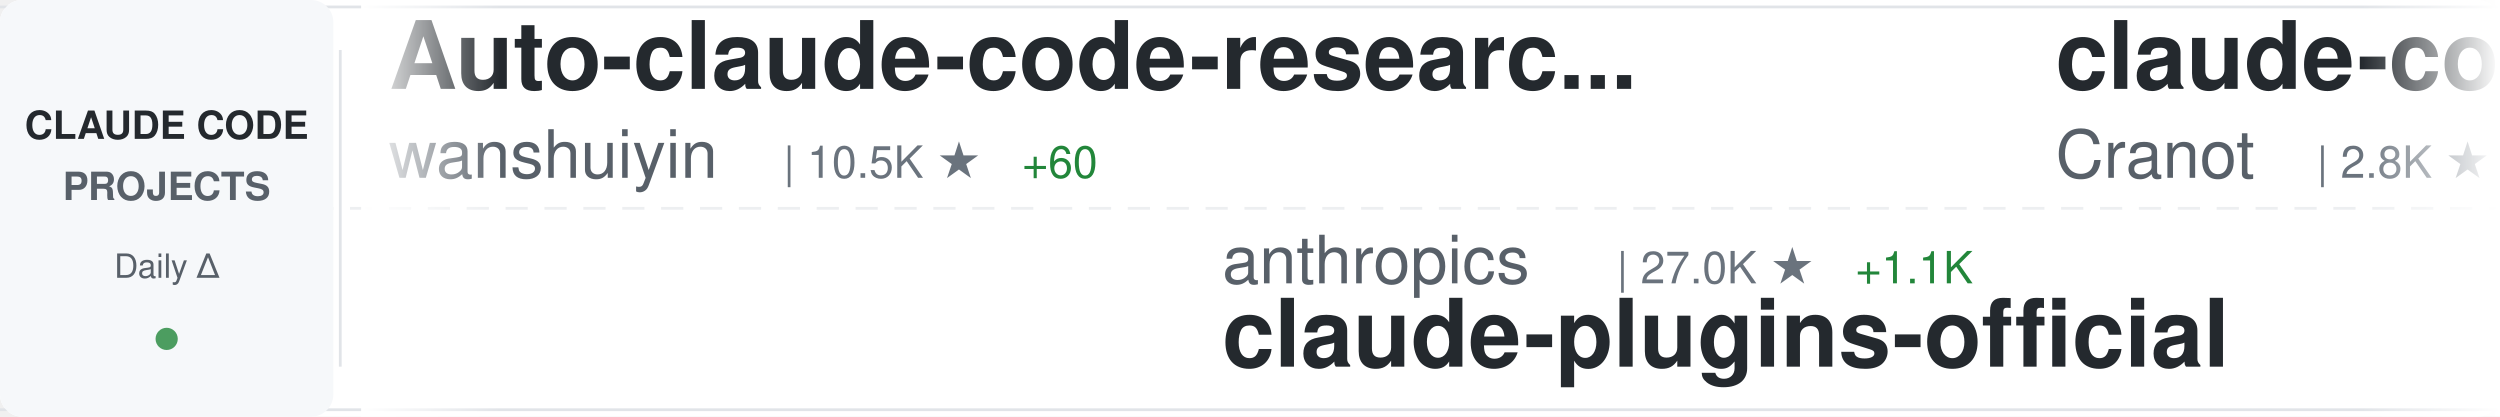
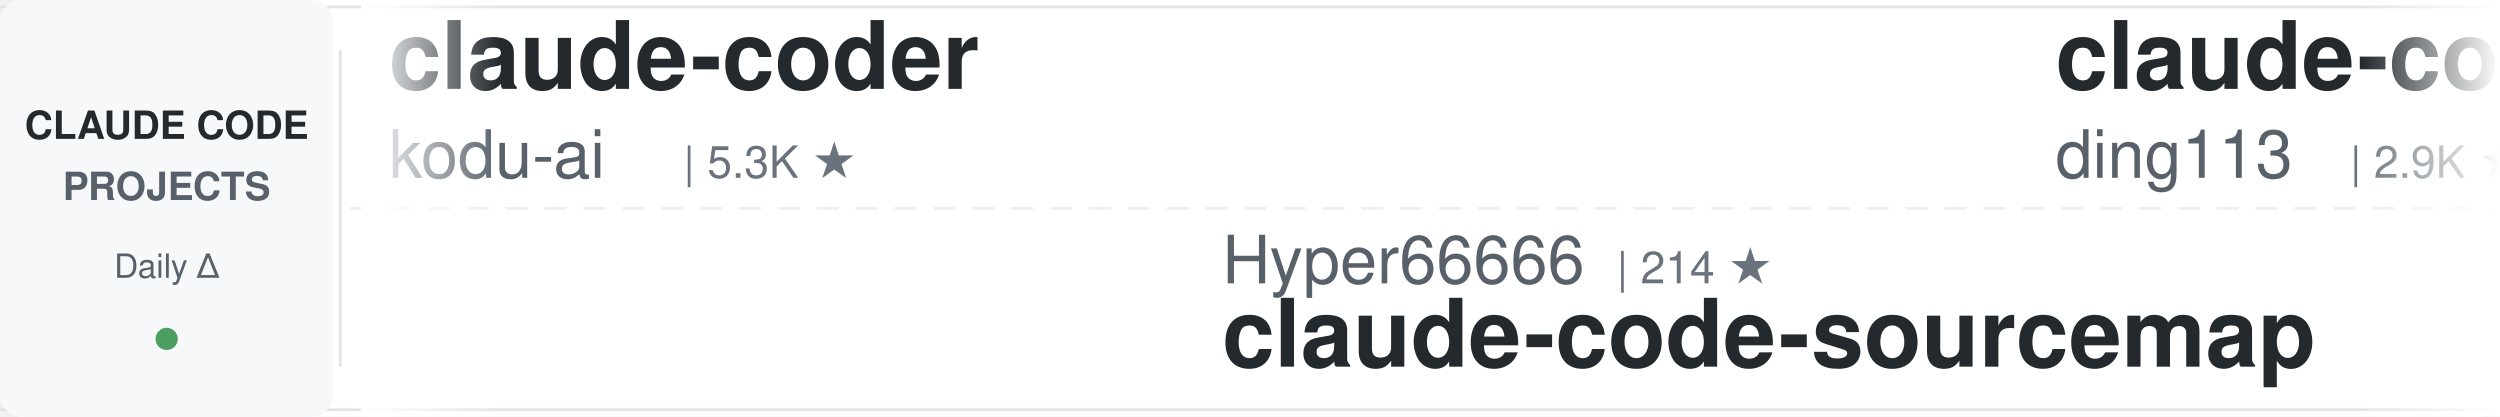
<svg xmlns="http://www.w3.org/2000/svg" width="900" height="150">
  <defs>
    <linearGradient id="awesomeLeftFade" x1="0%" y1="0%" x2="100%" y2="0%">
      <stop offset="0%" style="stop-color:#ffffff;stop-opacity:1" />
      <stop offset="100%" style="stop-color:#ffffff;stop-opacity:0" />
    </linearGradient>
    <linearGradient id="awesomeRightFade" x1="0%" y1="0%" x2="100%" y2="0%">
      <stop offset="0%" style="stop-color:#ffffff;stop-opacity:0" />
      <stop offset="100%" style="stop-color:#ffffff;stop-opacity:1" />
    </linearGradient>
  </defs>
  <rect width="900" height="150" fill="#ffffff" rx="8" />
  <rect x="0" y="2" width="900" height="1" fill="#e1e4e8" />
  <rect x="0" y="147" width="900" height="1" fill="#e1e4e8" />
  <line x1="0" y1="75" x2="900" y2="75" stroke="#e1e4e8" stroke-width="1" stroke-dasharray="8 6" opacity="0.6" />
  <rect x="0" y="0" width="120" height="150" fill="#f6f8fa" rx="8" />
  <text x="60" y="50" font-family="-apple-system, BlinkMacSystemFont, 'Segoe UI', Helvetica, Arial, sans-serif" font-size="14" font-weight="600" fill="#24292e" text-anchor="middle">CLAUDE CODE</text>
  <text x="60" y="72" font-family="-apple-system, BlinkMacSystemFont, 'Segoe UI', Helvetica, Arial, sans-serif" font-size="14" font-weight="600" fill="#586069" text-anchor="middle">PROJECTS</text>
  <text x="60" y="100" font-family="-apple-system, BlinkMacSystemFont, 'Segoe UI', Helvetica, Arial, sans-serif" font-size="12" font-weight="500" fill="#586069" text-anchor="middle">Daily Δ</text>
  <circle cx="60" cy="122" r="4" fill="#22863a" opacity="0.8" />
  <rect x="122" y="18" width="1" height="114" fill="#e1e4e8" />
  <clipPath id="awesomeTickerClip">
    <rect x="130" y="0" width="770" height="150" />
  </clipPath>
  <g clip-path="url(#awesomeTickerClip)">
    <g id="awesomeTickerItems">
      <animateTransform attributeName="transform" attributeType="XML" type="translate" from="0 0" to="-3000 0" dur="54s" repeatCount="indefinite" />
      <g transform="translate(0, 0)">
-         <text x="140" y="32" font-family="-apple-system, BlinkMacSystemFont, 'Segoe UI', Helvetica, Arial, sans-serif" font-size="34" font-weight="600" fill="#24292e">Auto-claude-code-researc...</text>
-         <text x="140" y="64" font-family="-apple-system, BlinkMacSystemFont, 'Segoe UI', Helvetica, Arial, sans-serif" font-size="24" font-weight="400" fill="#586069">wanshuiyin</text>
-         <text x="282" y="64" font-family="-apple-system, BlinkMacSystemFont, 'Segoe UI', Helvetica, Arial, sans-serif" font-size="16" font-weight="500" fill="#6a737d">| 10.5K ★</text>
-         <text x="368" y="64" font-family="-apple-system, BlinkMacSystemFont, 'Segoe UI', Helvetica, Arial, sans-serif" font-size="16" font-weight="500" fill="#22863a"> +60</text>
+         <text x="140" y="32" font-family="-apple-system, BlinkMacSystemFont, 'Segoe UI', Helvetica, Arial, sans-serif" font-size="34" font-weight="600" fill="#24292e">claude-coder</text>
+         <text x="140" y="64" font-family="-apple-system, BlinkMacSystemFont, 'Segoe UI', Helvetica, Arial, sans-serif" font-size="24" font-weight="400" fill="#586069">kodu-ai</text>
+         <text x="246" y="64" font-family="-apple-system, BlinkMacSystemFont, 'Segoe UI', Helvetica, Arial, sans-serif" font-size="16" font-weight="500" fill="#6a737d">| 5.3K ★</text>
      </g>
      <g transform="translate(300, 0)">
-         <text x="140" y="102" font-family="-apple-system, BlinkMacSystemFont, 'Segoe UI', Helvetica, Arial, sans-serif" font-size="24" font-weight="400" fill="#586069">anthropics</text>
-         <text x="282" y="102" font-family="-apple-system, BlinkMacSystemFont, 'Segoe UI', Helvetica, Arial, sans-serif" font-size="16" font-weight="500" fill="#6a737d">| 27.0K ★</text>
-         <text x="368" y="102" font-family="-apple-system, BlinkMacSystemFont, 'Segoe UI', Helvetica, Arial, sans-serif" font-size="16" font-weight="500" fill="#22863a"> +1.1K</text>
-         <text x="140" y="132" font-family="-apple-system, BlinkMacSystemFont, 'Segoe UI', Helvetica, Arial, sans-serif" font-size="34" font-weight="600" fill="#24292e">claude-plugins-official</text>
+         <text x="140" y="102" font-family="-apple-system, BlinkMacSystemFont, 'Segoe UI', Helvetica, Arial, sans-serif" font-size="24" font-weight="400" fill="#586069">Hyper66666</text>
+         <text x="282" y="102" font-family="-apple-system, BlinkMacSystemFont, 'Segoe UI', Helvetica, Arial, sans-serif" font-size="16" font-weight="500" fill="#6a737d">| 214 ★</text>
+         <text x="140" y="132" font-family="-apple-system, BlinkMacSystemFont, 'Segoe UI', Helvetica, Arial, sans-serif" font-size="34" font-weight="600" fill="#24292e">claude-code-sourcemap</text>
      </g>
      <g transform="translate(600, 0)">
-         <text x="140" y="32" font-family="-apple-system, BlinkMacSystemFont, 'Segoe UI', Helvetica, Arial, sans-serif" font-size="34" font-weight="600" fill="#24292e">claude-code-guide</text>
-         <text x="140" y="64" font-family="-apple-system, BlinkMacSystemFont, 'Segoe UI', Helvetica, Arial, sans-serif" font-size="24" font-weight="400" fill="#586069">Cranot</text>
-         <text x="234" y="64" font-family="-apple-system, BlinkMacSystemFont, 'Segoe UI', Helvetica, Arial, sans-serif" font-size="16" font-weight="500" fill="#6a737d">| 2.8K ★</text>
-         <text x="311" y="64" font-family="-apple-system, BlinkMacSystemFont, 'Segoe UI', Helvetica, Arial, sans-serif" font-size="16" font-weight="500" fill="#22863a"> +6</text>
+         <text x="140" y="32" font-family="-apple-system, BlinkMacSystemFont, 'Segoe UI', Helvetica, Arial, sans-serif" font-size="34" font-weight="600" fill="#24292e">claude-code-hub</text>
+         <text x="140" y="64" font-family="-apple-system, BlinkMacSystemFont, 'Segoe UI', Helvetica, Arial, sans-serif" font-size="24" font-weight="400" fill="#586069">ding113</text>
+         <text x="246" y="64" font-family="-apple-system, BlinkMacSystemFont, 'Segoe UI', Helvetica, Arial, sans-serif" font-size="16" font-weight="500" fill="#6a737d">| 2.9K ★</text>
+         <text x="323" y="64" font-family="-apple-system, BlinkMacSystemFont, 'Segoe UI', Helvetica, Arial, sans-serif" font-size="16" font-weight="500" fill="#22863a"> +5</text>
      </g>
      <g transform="translate(900, 0)">
-         <text x="140" y="102" font-family="-apple-system, BlinkMacSystemFont, 'Segoe UI', Helvetica, Arial, sans-serif" font-size="24" font-weight="400" fill="#586069">AICoderTudou</text>
-         <text x="306" y="102" font-family="-apple-system, BlinkMacSystemFont, 'Segoe UI', Helvetica, Arial, sans-serif" font-size="16" font-weight="500" fill="#6a737d">| 501 ★</text>
-         <text x="140" y="132" font-family="-apple-system, BlinkMacSystemFont, 'Segoe UI', Helvetica, Arial, sans-serif" font-size="34" font-weight="600" fill="#24292e">claude-code-tudou</text>
+         <text x="140" y="102" font-family="-apple-system, BlinkMacSystemFont, 'Segoe UI', Helvetica, Arial, sans-serif" font-size="24" font-weight="400" fill="#586069">pengchengneo</text>
+         <text x="306" y="102" font-family="-apple-system, BlinkMacSystemFont, 'Segoe UI', Helvetica, Arial, sans-serif" font-size="16" font-weight="500" fill="#6a737d">| 1.4K ★</text>
+         <text x="383" y="102" font-family="-apple-system, BlinkMacSystemFont, 'Segoe UI', Helvetica, Arial, sans-serif" font-size="16" font-weight="500" fill="#22863a"> +4</text>
+         <text x="140" y="132" font-family="-apple-system, BlinkMacSystemFont, 'Segoe UI', Helvetica, Arial, sans-serif" font-size="34" font-weight="600" fill="#24292e">Claude-Code</text>
      </g>
      <g transform="translate(1200, 0)">
-         <text x="140" y="32" font-family="-apple-system, BlinkMacSystemFont, 'Segoe UI', Helvetica, Arial, sans-serif" font-size="34" font-weight="600" fill="#24292e">ClaudeCodeAgents</text>
-         <text x="140" y="64" font-family="-apple-system, BlinkMacSystemFont, 'Segoe UI', Helvetica, Arial, sans-serif" font-size="24" font-weight="400" fill="#586069">darcyegb</text>
-         <text x="258" y="64" font-family="-apple-system, BlinkMacSystemFont, 'Segoe UI', Helvetica, Arial, sans-serif" font-size="16" font-weight="500" fill="#6a737d">| 701 ★</text>
+         <text x="140" y="32" font-family="-apple-system, BlinkMacSystemFont, 'Segoe UI', Helvetica, Arial, sans-serif" font-size="34" font-weight="600" fill="#24292e">claude-code-rust</text>
+         <text x="140" y="64" font-family="-apple-system, BlinkMacSystemFont, 'Segoe UI', Helvetica, Arial, sans-serif" font-size="24" font-weight="400" fill="#586069">lorryjovens-hub</text>
+         <text x="342" y="64" font-family="-apple-system, BlinkMacSystemFont, 'Segoe UI', Helvetica, Arial, sans-serif" font-size="16" font-weight="500" fill="#6a737d">| 1.6K ★</text>
+         <text x="419" y="64" font-family="-apple-system, BlinkMacSystemFont, 'Segoe UI', Helvetica, Arial, sans-serif" font-size="16" font-weight="500" fill="#22863a"> +2</text>
      </g>
      <g transform="translate(1500, 0)">
-         <text x="140" y="102" font-family="-apple-system, BlinkMacSystemFont, 'Segoe UI', Helvetica, Arial, sans-serif" font-size="24" font-weight="400" fill="#586069">ChinaSiro</text>
-         <text x="270" y="102" font-family="-apple-system, BlinkMacSystemFont, 'Segoe UI', Helvetica, Arial, sans-serif" font-size="16" font-weight="500" fill="#6a737d">| 9.2K ★</text>
-         <text x="347" y="102" font-family="-apple-system, BlinkMacSystemFont, 'Segoe UI', Helvetica, Arial, sans-serif" font-size="16" font-weight="500" fill="#22863a"> +8</text>
+         <text x="140" y="102" font-family="-apple-system, BlinkMacSystemFont, 'Segoe UI', Helvetica, Arial, sans-serif" font-size="24" font-weight="400" fill="#586069">sickn33</text>
+         <text x="246" y="102" font-family="-apple-system, BlinkMacSystemFont, 'Segoe UI', Helvetica, Arial, sans-serif" font-size="16" font-weight="500" fill="#6a737d">| 38.5K ★</text>
+         <text x="332" y="102" font-family="-apple-system, BlinkMacSystemFont, 'Segoe UI', Helvetica, Arial, sans-serif" font-size="16" font-weight="500" fill="#22863a"> +100</text>
+         <text x="140" y="132" font-family="-apple-system, BlinkMacSystemFont, 'Segoe UI', Helvetica, Arial, sans-serif" font-size="34" font-weight="600" fill="#24292e">antigravity-awesome-skil...</text>
+       </g>
+       <g transform="translate(1800, 0)">
+         <text x="140" y="32" font-family="-apple-system, BlinkMacSystemFont, 'Segoe UI', Helvetica, Arial, sans-serif" font-size="34" font-weight="600" fill="#24292e">ECC</text>
+         <text x="140" y="64" font-family="-apple-system, BlinkMacSystemFont, 'Segoe UI', Helvetica, Arial, sans-serif" font-size="24" font-weight="400" fill="#586069">affaan-m</text>
+         <text x="258" y="64" font-family="-apple-system, BlinkMacSystemFont, 'Segoe UI', Helvetica, Arial, sans-serif" font-size="16" font-weight="500" fill="#6a737d">| 190.2K ★</text>
+         <text x="353" y="64" font-family="-apple-system, BlinkMacSystemFont, 'Segoe UI', Helvetica, Arial, sans-serif" font-size="16" font-weight="500" fill="#22863a"> +1.4K</text>
+       </g>
+       <g transform="translate(2100, 0)">
+         <text x="140" y="102" font-family="-apple-system, BlinkMacSystemFont, 'Segoe UI', Helvetica, Arial, sans-serif" font-size="24" font-weight="400" fill="#586069">rohitg00</text>
+         <text x="258" y="102" font-family="-apple-system, BlinkMacSystemFont, 'Segoe UI', Helvetica, Arial, sans-serif" font-size="16" font-weight="500" fill="#6a737d">| 1.8K ★</text>
+         <text x="335" y="102" font-family="-apple-system, BlinkMacSystemFont, 'Segoe UI', Helvetica, Arial, sans-serif" font-size="16" font-weight="500" fill="#22863a"> +7</text>
+         <text x="140" y="132" font-family="-apple-system, BlinkMacSystemFont, 'Segoe UI', Helvetica, Arial, sans-serif" font-size="34" font-weight="600" fill="#24292e">awesome-claude-code-tool...</text>
+       </g>
+       <g transform="translate(2400, 0)">
+         <text x="140" y="32" font-family="-apple-system, BlinkMacSystemFont, 'Segoe UI', Helvetica, Arial, sans-serif" font-size="34" font-weight="600" fill="#24292e">claude_codex_bridge</text>
+         <text x="140" y="64" font-family="-apple-system, BlinkMacSystemFont, 'Segoe UI', Helvetica, Arial, sans-serif" font-size="24" font-weight="400" fill="#586069">SeemSeam</text>
+         <text x="258" y="64" font-family="-apple-system, BlinkMacSystemFont, 'Segoe UI', Helvetica, Arial, sans-serif" font-size="16" font-weight="500" fill="#6a737d">| 2.8K ★</text>
+         <text x="335" y="64" font-family="-apple-system, BlinkMacSystemFont, 'Segoe UI', Helvetica, Arial, sans-serif" font-size="16" font-weight="500" fill="#22863a"> +8</text>
+       </g>
+       <g transform="translate(2700, 0)">
+         <text x="140" y="102" font-family="-apple-system, BlinkMacSystemFont, 'Segoe UI', Helvetica, Arial, sans-serif" font-size="24" font-weight="400" fill="#586069">Cranot</text>
+         <text x="234" y="102" font-family="-apple-system, BlinkMacSystemFont, 'Segoe UI', Helvetica, Arial, sans-serif" font-size="16" font-weight="500" fill="#6a737d">| 2.8K ★</text>
+         <text x="311" y="102" font-family="-apple-system, BlinkMacSystemFont, 'Segoe UI', Helvetica, Arial, sans-serif" font-size="16" font-weight="500" fill="#22863a"> +6</text>
+         <text x="140" y="132" font-family="-apple-system, BlinkMacSystemFont, 'Segoe UI', Helvetica, Arial, sans-serif" font-size="34" font-weight="600" fill="#24292e">claude-code-guide</text>
+       </g>
+       <g transform="translate(3000, 0)">
+         <text x="140" y="32" font-family="-apple-system, BlinkMacSystemFont, 'Segoe UI', Helvetica, Arial, sans-serif" font-size="34" font-weight="600" fill="#24292e">claude-coder</text>
+         <text x="140" y="64" font-family="-apple-system, BlinkMacSystemFont, 'Segoe UI', Helvetica, Arial, sans-serif" font-size="24" font-weight="400" fill="#586069">kodu-ai</text>
+         <text x="246" y="64" font-family="-apple-system, BlinkMacSystemFont, 'Segoe UI', Helvetica, Arial, sans-serif" font-size="16" font-weight="500" fill="#6a737d">| 5.3K ★</text>
+       </g>
+       <g transform="translate(3300, 0)">
+         <text x="140" y="102" font-family="-apple-system, BlinkMacSystemFont, 'Segoe UI', Helvetica, Arial, sans-serif" font-size="24" font-weight="400" fill="#586069">Hyper66666</text>
+         <text x="282" y="102" font-family="-apple-system, BlinkMacSystemFont, 'Segoe UI', Helvetica, Arial, sans-serif" font-size="16" font-weight="500" fill="#6a737d">| 214 ★</text>
        <text x="140" y="132" font-family="-apple-system, BlinkMacSystemFont, 'Segoe UI', Helvetica, Arial, sans-serif" font-size="34" font-weight="600" fill="#24292e">claude-code-sourcemap</text>
      </g>
-       <g transform="translate(1800, 0)">
-         <text x="140" y="32" font-family="-apple-system, BlinkMacSystemFont, 'Segoe UI', Helvetica, Arial, sans-serif" font-size="34" font-weight="600" fill="#24292e">Claude-code</text>
-         <text x="140" y="64" font-family="-apple-system, BlinkMacSystemFont, 'Segoe UI', Helvetica, Arial, sans-serif" font-size="24" font-weight="400" fill="#586069">fazxes</text>
-         <text x="234" y="64" font-family="-apple-system, BlinkMacSystemFont, 'Segoe UI', Helvetica, Arial, sans-serif" font-size="16" font-weight="500" fill="#6a737d">| 217 ★</text>
-         <text x="302" y="64" font-family="-apple-system, BlinkMacSystemFont, 'Segoe UI', Helvetica, Arial, sans-serif" font-size="16" font-weight="500" fill="#22863a"> +1</text>
-       </g>
-       <g transform="translate(2100, 0)">
-         <text x="140" y="102" font-family="-apple-system, BlinkMacSystemFont, 'Segoe UI', Helvetica, Arial, sans-serif" font-size="24" font-weight="400" fill="#586069">Yuyz0112</text>
-         <text x="258" y="102" font-family="-apple-system, BlinkMacSystemFont, 'Segoe UI', Helvetica, Arial, sans-serif" font-size="16" font-weight="500" fill="#6a737d">| 2.4K ★</text>
-         <text x="140" y="132" font-family="-apple-system, BlinkMacSystemFont, 'Segoe UI', Helvetica, Arial, sans-serif" font-size="34" font-weight="600" fill="#24292e">claude-code-reverse</text>
-       </g>
-       <g transform="translate(2400, 0)">
-         <text x="140" y="32" font-family="-apple-system, BlinkMacSystemFont, 'Segoe UI', Helvetica, Arial, sans-serif" font-size="34" font-weight="600" fill="#24292e">claude-code-local</text>
-         <text x="140" y="64" font-family="-apple-system, BlinkMacSystemFont, 'Segoe UI', Helvetica, Arial, sans-serif" font-size="24" font-weight="400" fill="#586069">nicedreamzapp</text>
-         <text x="318" y="64" font-family="-apple-system, BlinkMacSystemFont, 'Segoe UI', Helvetica, Arial, sans-serif" font-size="16" font-weight="500" fill="#6a737d">| 2.7K ★</text>
-         <text x="395" y="64" font-family="-apple-system, BlinkMacSystemFont, 'Segoe UI', Helvetica, Arial, sans-serif" font-size="16" font-weight="500" fill="#22863a"> +6</text>
-       </g>
-       <g transform="translate(2700, 0)">
-         <text x="140" y="102" font-family="-apple-system, BlinkMacSystemFont, 'Segoe UI', Helvetica, Arial, sans-serif" font-size="24" font-weight="400" fill="#586069">fuergaosi233</text>
-         <text x="306" y="102" font-family="-apple-system, BlinkMacSystemFont, 'Segoe UI', Helvetica, Arial, sans-serif" font-size="16" font-weight="500" fill="#6a737d">| 2.6K ★</text>
-         <text x="383" y="102" font-family="-apple-system, BlinkMacSystemFont, 'Segoe UI', Helvetica, Arial, sans-serif" font-size="16" font-weight="500" fill="#22863a"> +2</text>
-         <text x="140" y="132" font-family="-apple-system, BlinkMacSystemFont, 'Segoe UI', Helvetica, Arial, sans-serif" font-size="34" font-weight="600" fill="#24292e">claude-code-proxy</text>
-       </g>
-       <g transform="translate(3000, 0)">
-         <text x="140" y="32" font-family="-apple-system, BlinkMacSystemFont, 'Segoe UI', Helvetica, Arial, sans-serif" font-size="34" font-weight="600" fill="#24292e">Auto-claude-code-researc...</text>
-         <text x="140" y="64" font-family="-apple-system, BlinkMacSystemFont, 'Segoe UI', Helvetica, Arial, sans-serif" font-size="24" font-weight="400" fill="#586069">wanshuiyin</text>
-         <text x="282" y="64" font-family="-apple-system, BlinkMacSystemFont, 'Segoe UI', Helvetica, Arial, sans-serif" font-size="16" font-weight="500" fill="#6a737d">| 10.5K ★</text>
-         <text x="368" y="64" font-family="-apple-system, BlinkMacSystemFont, 'Segoe UI', Helvetica, Arial, sans-serif" font-size="16" font-weight="500" fill="#22863a"> +60</text>
-       </g>
-       <g transform="translate(3300, 0)">
-         <text x="140" y="102" font-family="-apple-system, BlinkMacSystemFont, 'Segoe UI', Helvetica, Arial, sans-serif" font-size="24" font-weight="400" fill="#586069">anthropics</text>
-         <text x="282" y="102" font-family="-apple-system, BlinkMacSystemFont, 'Segoe UI', Helvetica, Arial, sans-serif" font-size="16" font-weight="500" fill="#6a737d">| 27.0K ★</text>
-         <text x="368" y="102" font-family="-apple-system, BlinkMacSystemFont, 'Segoe UI', Helvetica, Arial, sans-serif" font-size="16" font-weight="500" fill="#22863a"> +1.1K</text>
-         <text x="140" y="132" font-family="-apple-system, BlinkMacSystemFont, 'Segoe UI', Helvetica, Arial, sans-serif" font-size="34" font-weight="600" fill="#24292e">claude-plugins-official</text>
-       </g>
      <g transform="translate(3600, 0)">
-         <text x="140" y="32" font-family="-apple-system, BlinkMacSystemFont, 'Segoe UI', Helvetica, Arial, sans-serif" font-size="34" font-weight="600" fill="#24292e">claude-code-guide</text>
-         <text x="140" y="64" font-family="-apple-system, BlinkMacSystemFont, 'Segoe UI', Helvetica, Arial, sans-serif" font-size="24" font-weight="400" fill="#586069">Cranot</text>
-         <text x="234" y="64" font-family="-apple-system, BlinkMacSystemFont, 'Segoe UI', Helvetica, Arial, sans-serif" font-size="16" font-weight="500" fill="#6a737d">| 2.8K ★</text>
-         <text x="311" y="64" font-family="-apple-system, BlinkMacSystemFont, 'Segoe UI', Helvetica, Arial, sans-serif" font-size="16" font-weight="500" fill="#22863a"> +6</text>
+         <text x="140" y="32" font-family="-apple-system, BlinkMacSystemFont, 'Segoe UI', Helvetica, Arial, sans-serif" font-size="34" font-weight="600" fill="#24292e">claude-code-hub</text>
+         <text x="140" y="64" font-family="-apple-system, BlinkMacSystemFont, 'Segoe UI', Helvetica, Arial, sans-serif" font-size="24" font-weight="400" fill="#586069">ding113</text>
+         <text x="246" y="64" font-family="-apple-system, BlinkMacSystemFont, 'Segoe UI', Helvetica, Arial, sans-serif" font-size="16" font-weight="500" fill="#6a737d">| 2.9K ★</text>
+         <text x="323" y="64" font-family="-apple-system, BlinkMacSystemFont, 'Segoe UI', Helvetica, Arial, sans-serif" font-size="16" font-weight="500" fill="#22863a"> +5</text>
      </g>
      <g transform="translate(3900, 0)">
-         <text x="140" y="102" font-family="-apple-system, BlinkMacSystemFont, 'Segoe UI', Helvetica, Arial, sans-serif" font-size="24" font-weight="400" fill="#586069">AICoderTudou</text>
-         <text x="306" y="102" font-family="-apple-system, BlinkMacSystemFont, 'Segoe UI', Helvetica, Arial, sans-serif" font-size="16" font-weight="500" fill="#6a737d">| 501 ★</text>
-         <text x="140" y="132" font-family="-apple-system, BlinkMacSystemFont, 'Segoe UI', Helvetica, Arial, sans-serif" font-size="34" font-weight="600" fill="#24292e">claude-code-tudou</text>
+         <text x="140" y="102" font-family="-apple-system, BlinkMacSystemFont, 'Segoe UI', Helvetica, Arial, sans-serif" font-size="24" font-weight="400" fill="#586069">pengchengneo</text>
+         <text x="306" y="102" font-family="-apple-system, BlinkMacSystemFont, 'Segoe UI', Helvetica, Arial, sans-serif" font-size="16" font-weight="500" fill="#6a737d">| 1.4K ★</text>
+         <text x="383" y="102" font-family="-apple-system, BlinkMacSystemFont, 'Segoe UI', Helvetica, Arial, sans-serif" font-size="16" font-weight="500" fill="#22863a"> +4</text>
+         <text x="140" y="132" font-family="-apple-system, BlinkMacSystemFont, 'Segoe UI', Helvetica, Arial, sans-serif" font-size="34" font-weight="600" fill="#24292e">Claude-Code</text>
      </g>
    </g>
  </g>
  <rect x="130" y="0" width="50" height="150" fill="url(#awesomeLeftFade)" />
  <rect x="850" y="0" width="50" height="150" fill="url(#awesomeRightFade)" />
</svg>
